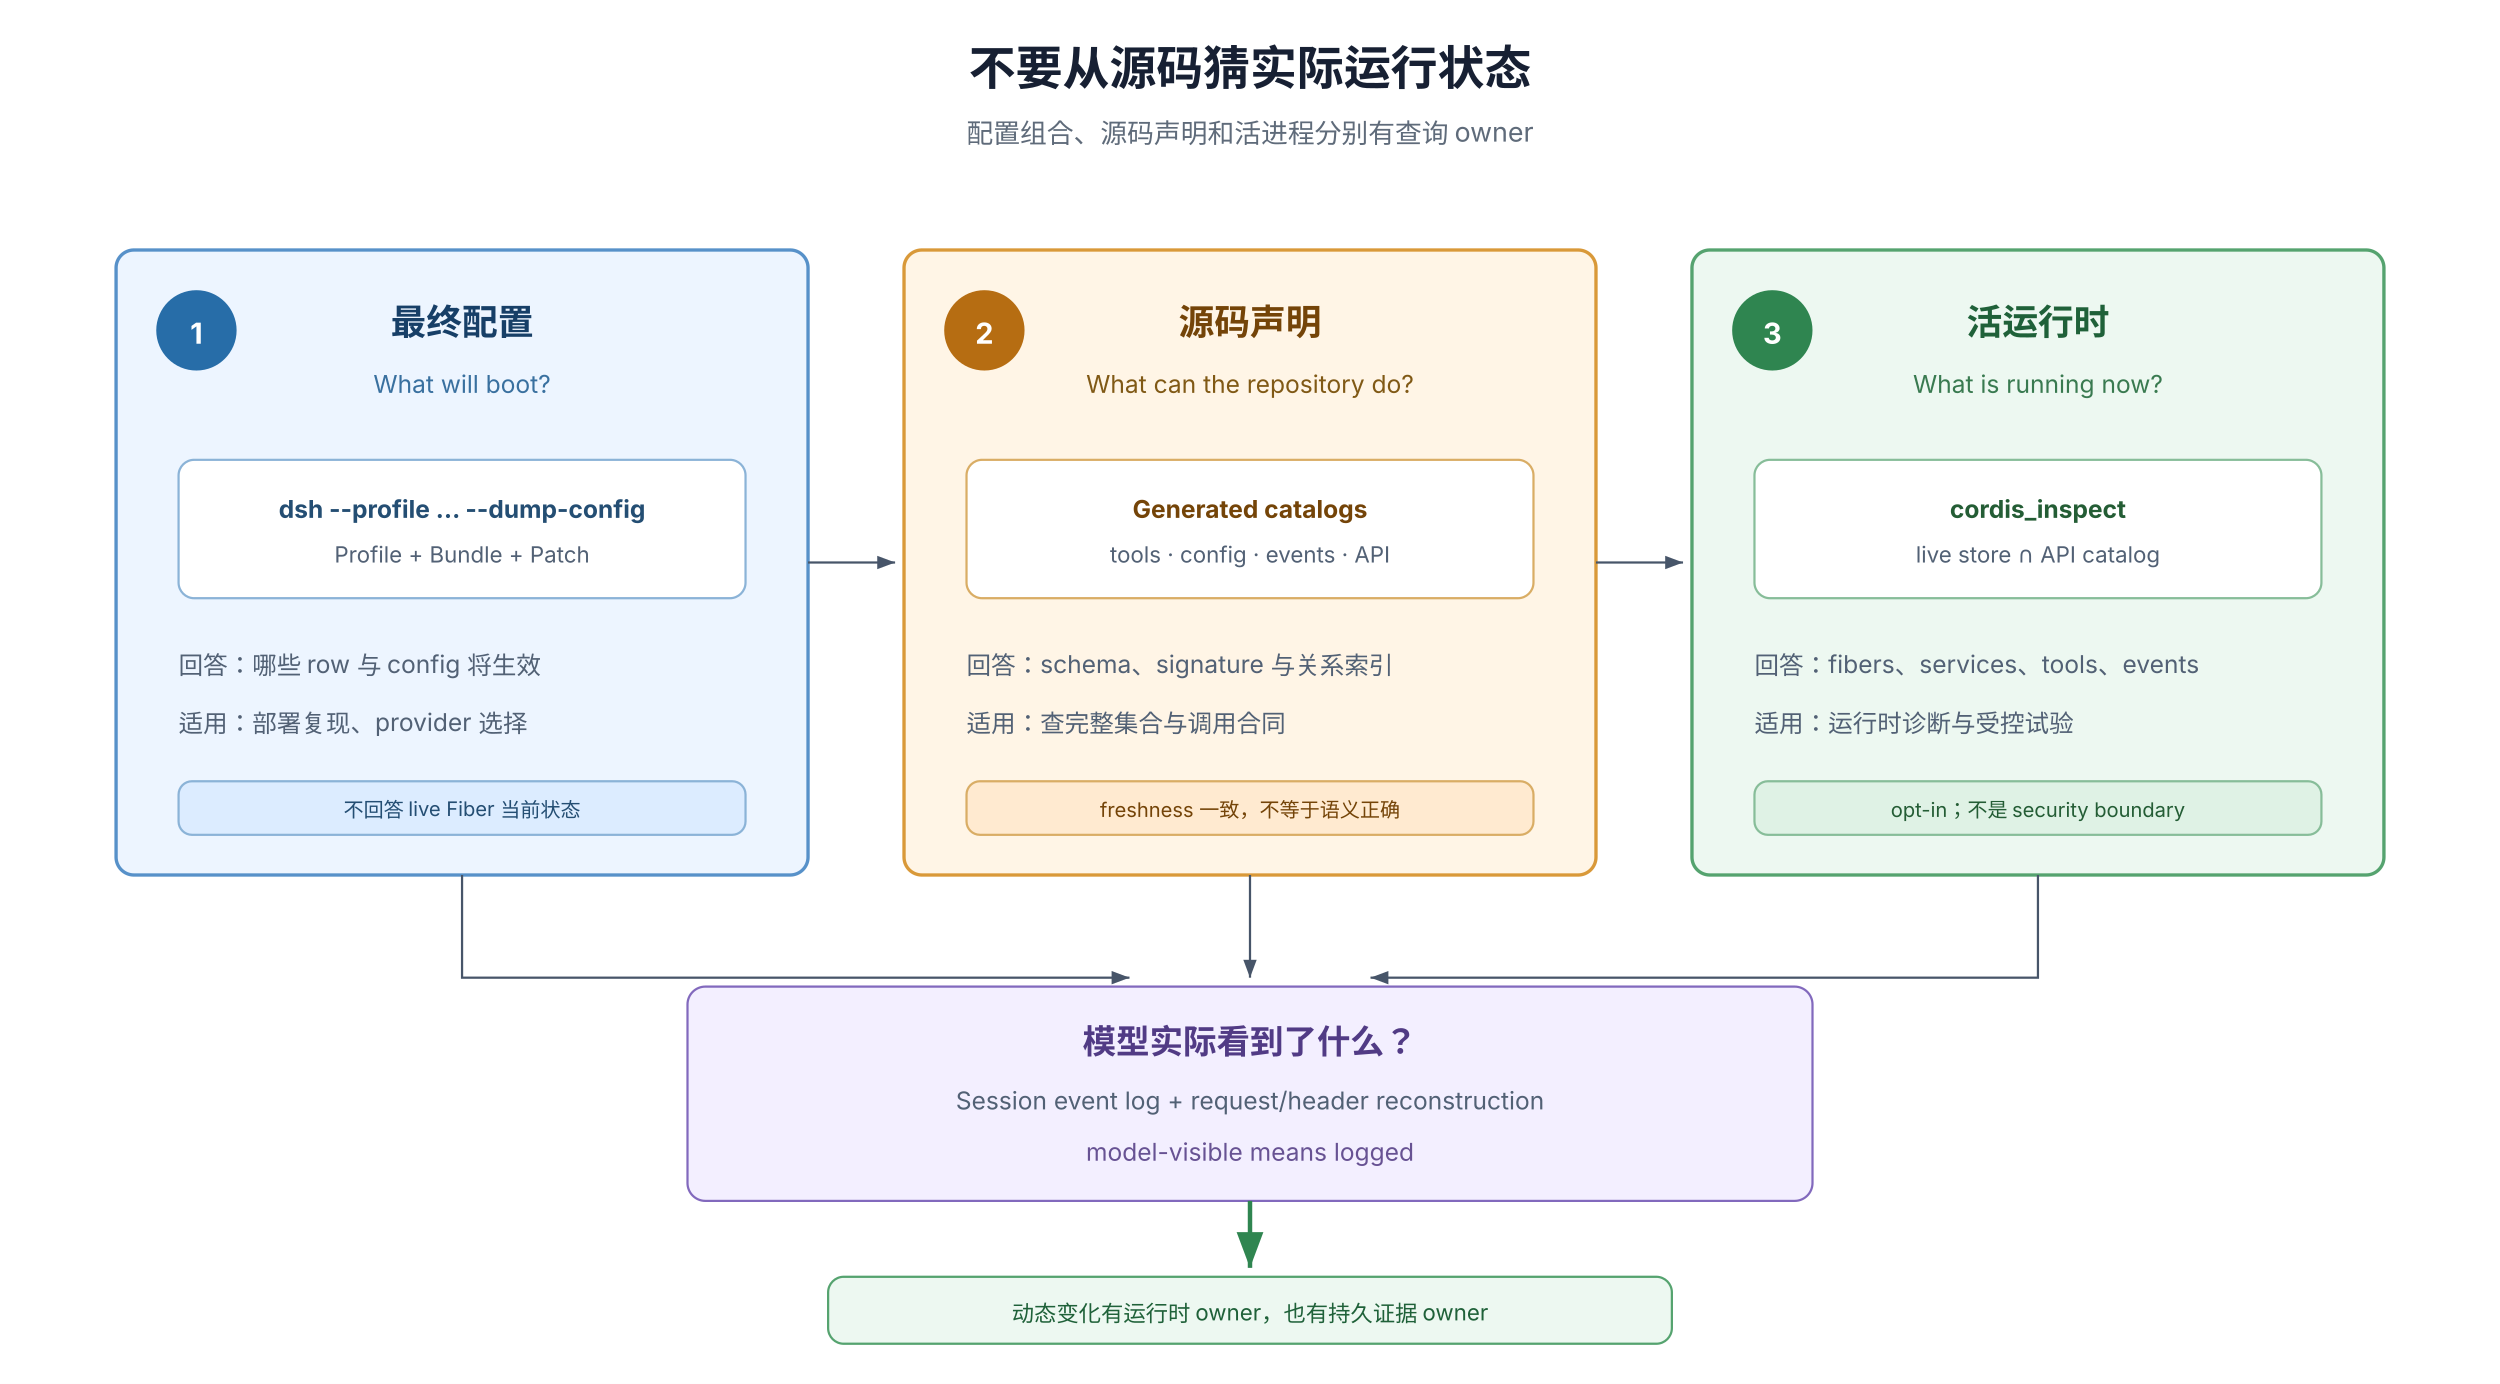
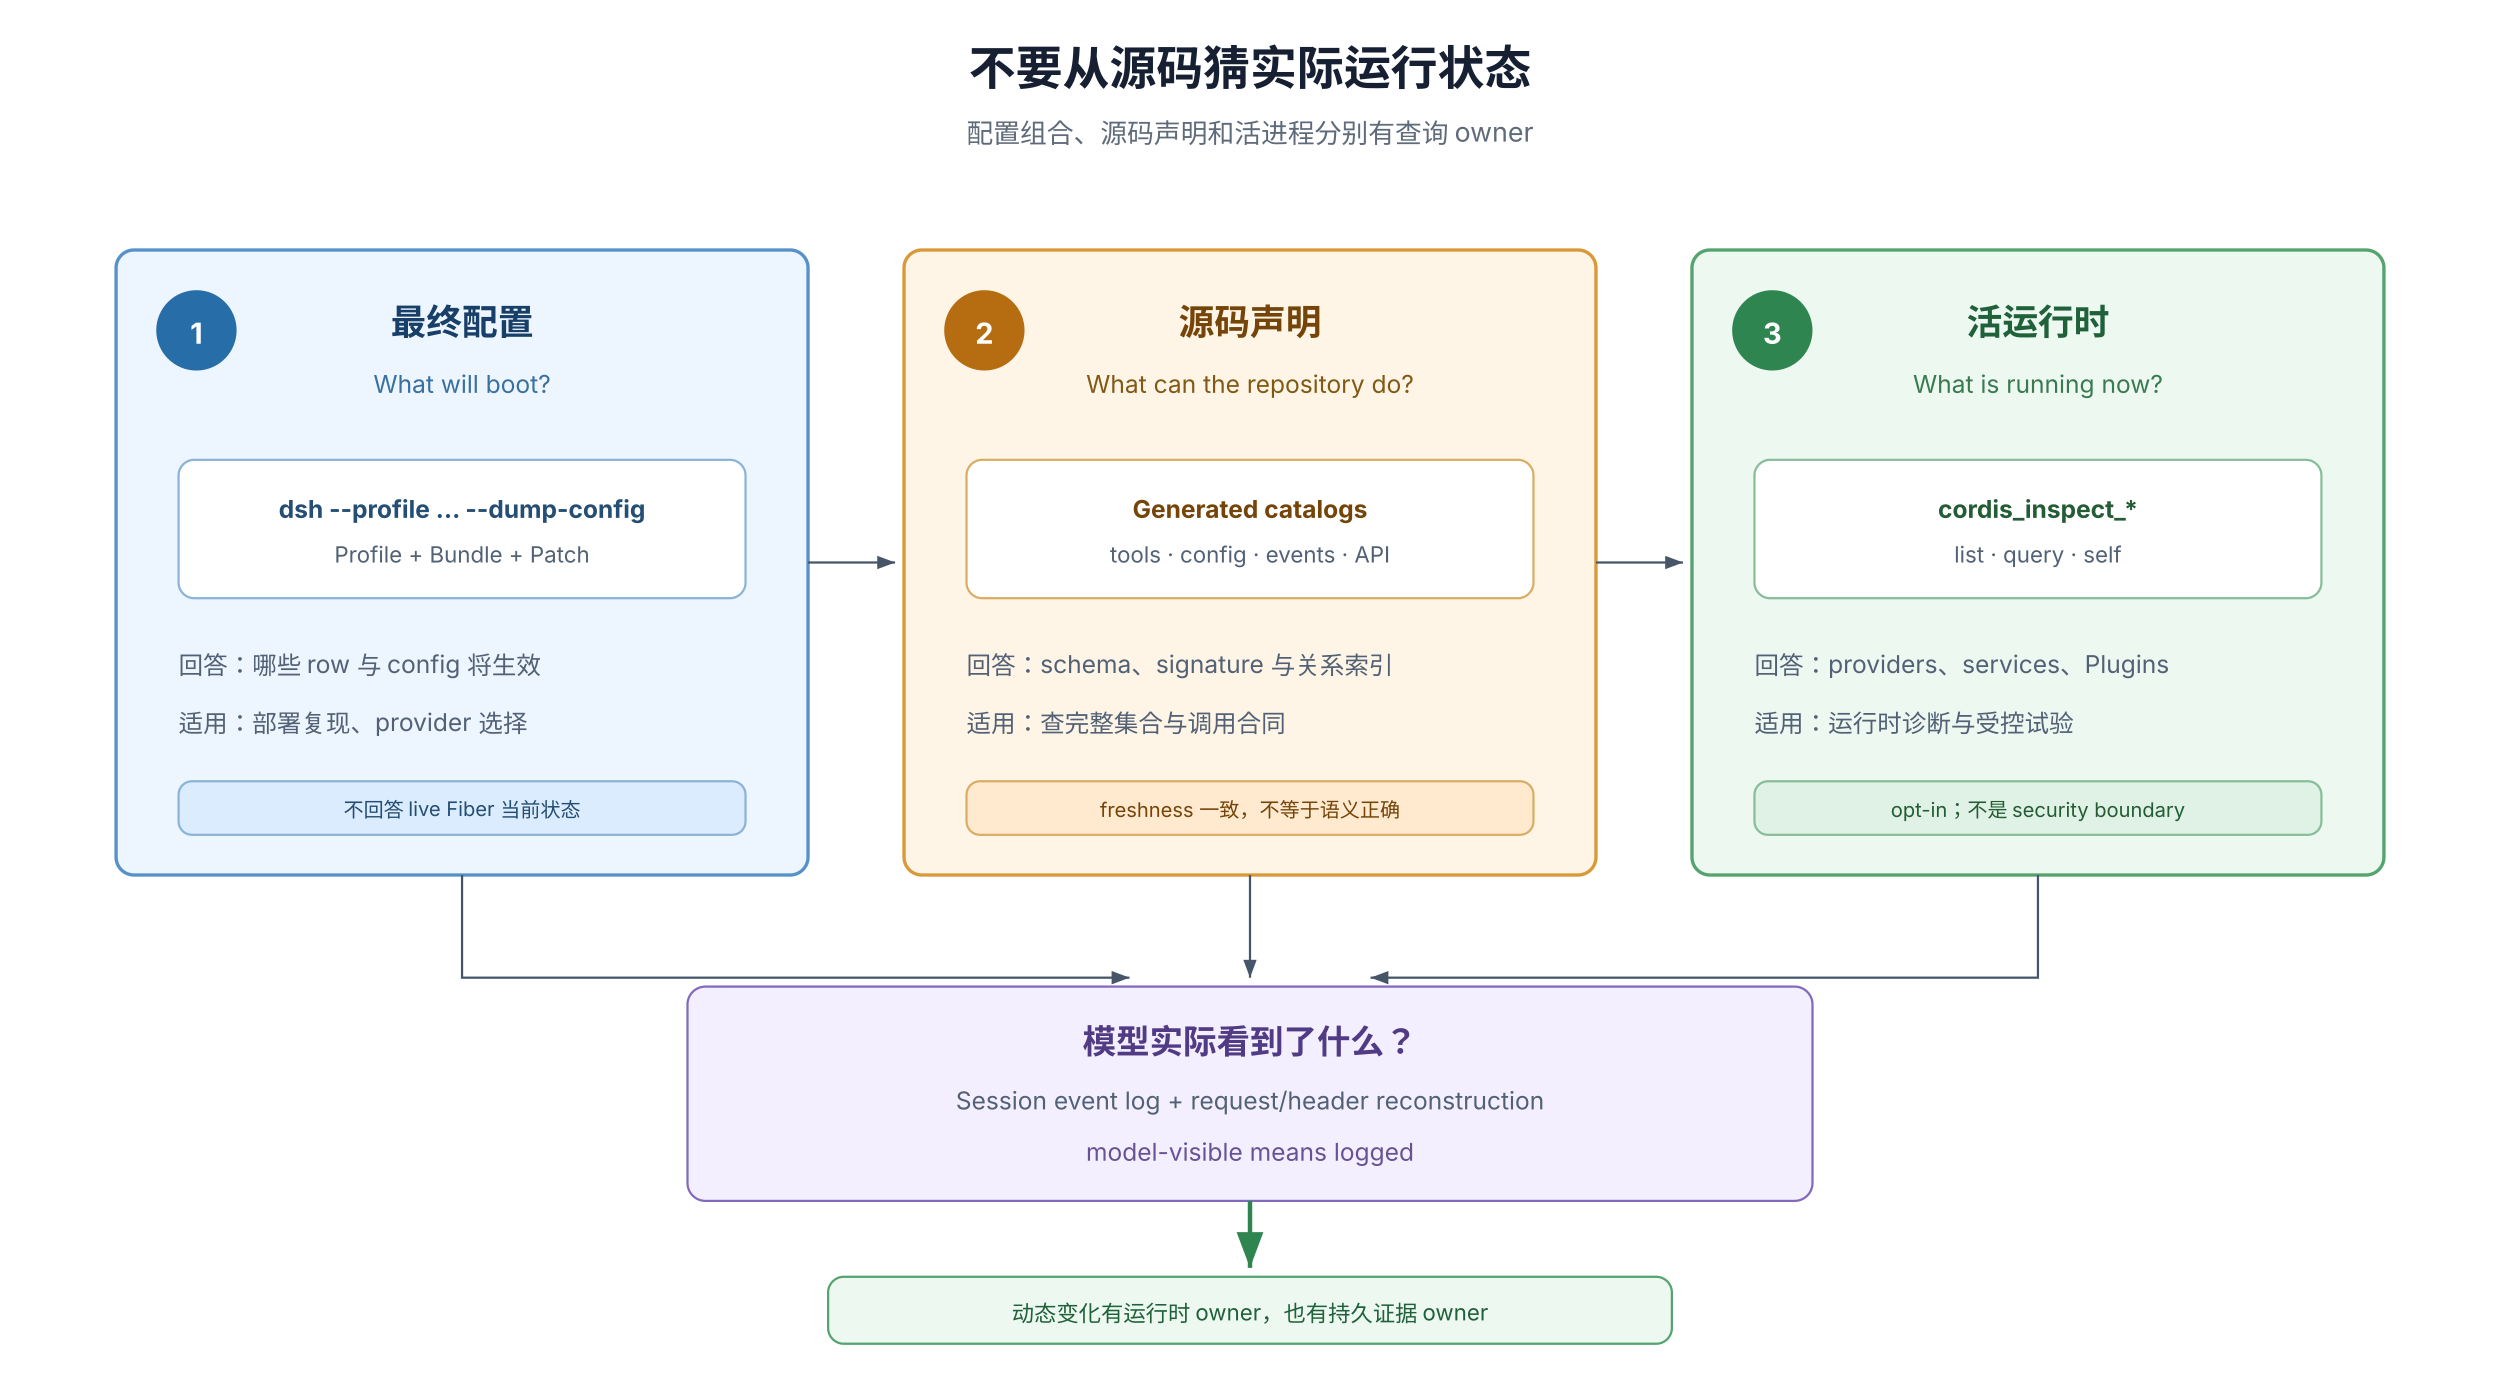
<svg xmlns="http://www.w3.org/2000/svg" width="1120" height="620" viewBox="0 0 1120 620" role="img" aria-labelledby="title desc" font-family="system-ui, -apple-system, 'PingFang SC', 'Noto Sans SC', sans-serif">
  <defs>
    <marker id="arrow" markerWidth="8" markerHeight="6" refX="8" refY="3" orient="auto">
      <path d="M0 0 L8 3 L0 6 Z" fill="#475569" />
    </marker>
    <marker id="arrow-green" markerWidth="8" markerHeight="6" refX="8" refY="3" orient="auto">
      <path d="M0 0 L8 3 L0 6 Z" fill="#2f8550" />
    </marker>
  </defs>
  <rect width="1120" height="620" fill="#ffffff" />
  <text x="560" y="38" text-anchor="middle" font-size="21" font-weight="700" fill="#172033">不要从源码猜实际运行状态</text>
  <text x="560" y="64" text-anchor="middle" font-size="12" fill="#5f6b7a">配置组合、源码声明和活进程分别有查询 owner</text>
  <rect x="52" y="112" width="310" height="280" rx="8" fill="#edf5ff" stroke="#5791c9" stroke-width="1.5" />
  <circle cx="88" cy="148" r="18" fill="#276da8" />
  <text x="88" y="154" text-anchor="middle" font-size="13" font-weight="700" fill="#ffffff">1</text>
  <text x="207" y="150" text-anchor="middle" font-size="16" font-weight="700" fill="#173f67">最终配置</text>
  <text x="207" y="176" text-anchor="middle" font-size="11" fill="#39709f">What will boot?</text>
  <rect x="80" y="206" width="254" height="62" rx="7" fill="#ffffff" stroke="#8bb3d7" />
  <text x="207" y="232" text-anchor="middle" font-size="11" font-weight="700" fill="#244e73">dsh --profile ... --dump-config</text>
  <text x="207" y="252" text-anchor="middle" font-size="10" fill="#526175">Profile + Bundle + Patch</text>
  <text x="80" y="302" font-size="11" fill="#526175">回答：哪些 row 与 config 将生效</text>
  <text x="80" y="328" font-size="11" fill="#526175">适用：部署复现、provider 选择</text>
  <rect x="80" y="350" width="254" height="24" rx="6" fill="#dcecff" stroke="#8bb3d7" />
  <text x="207" y="366" text-anchor="middle" font-size="9" fill="#244e73">不回答 live Fiber 当前状态</text>
  <rect x="405" y="112" width="310" height="280" rx="8" fill="#fff5e6" stroke="#d99939" stroke-width="1.5" />
  <circle cx="441" cy="148" r="18" fill="#b66d12" />
  <text x="441" y="154" text-anchor="middle" font-size="13" font-weight="700" fill="#ffffff">2</text>
  <text x="560" y="150" text-anchor="middle" font-size="16" font-weight="700" fill="#744408">源码声明</text>
  <text x="560" y="176" text-anchor="middle" font-size="11" fill="#805915">What can the repository do?</text>
  <rect x="433" y="206" width="254" height="62" rx="7" fill="#ffffff" stroke="#d9ad65" />
  <text x="560" y="232" text-anchor="middle" font-size="11" font-weight="700" fill="#744408">Generated catalogs</text>
  <text x="560" y="252" text-anchor="middle" font-size="10" fill="#526175">tools · config · events · API</text>
  <text x="433" y="302" font-size="11" fill="#526175">回答：schema、signature 与关系索引</text>
  <text x="433" y="328" font-size="11" fill="#526175">适用：查完整集合与调用合同</text>
  <rect x="433" y="350" width="254" height="24" rx="6" fill="#ffead0" stroke="#d9ad65" />
  <text x="560" y="366" text-anchor="middle" font-size="9" fill="#744408">freshness 一致，不等于语义正确</text>
  <rect x="758" y="112" width="310" height="280" rx="8" fill="#edf8f1" stroke="#55a36f" stroke-width="1.5" />
  <circle cx="794" cy="148" r="18" fill="#2f8550" />
  <text x="794" y="154" text-anchor="middle" font-size="13" font-weight="700" fill="#ffffff">3</text>
  <text x="913" y="150" text-anchor="middle" font-size="16" font-weight="700" fill="#1f6139">活运行时</text>
  <text x="913" y="176" text-anchor="middle" font-size="11" fill="#397a50">What is running now?</text>
  <rect x="786" y="206" width="254" height="62" rx="7" fill="#ffffff" stroke="#87bd99" />
-   <text x="913" y="232" text-anchor="middle" font-size="11" font-weight="700" fill="#245d35">cordis_inspect</text>
-   <text x="913" y="252" text-anchor="middle" font-size="10" fill="#526175">live store ∩ API catalog</text>
-   <text x="786" y="302" font-size="11" fill="#526175">回答：fibers、services、tools、events</text>
+   <text x="913" y="232" text-anchor="middle" font-size="11" font-weight="700" fill="#245d35">cordis_inspect_*</text>
+   <text x="913" y="252" text-anchor="middle" font-size="10" fill="#526175">list · query · self</text>
+   <text x="786" y="302" font-size="11" fill="#526175">回答：providers、services、Plugins</text>
  <text x="786" y="328" font-size="11" fill="#526175">适用：运行时诊断与受控试验</text>
  <rect x="786" y="350" width="254" height="24" rx="6" fill="#dff2e5" stroke="#87bd99" />
  <text x="913" y="366" text-anchor="middle" font-size="9" fill="#245d35">opt-in；不是 security boundary</text>
  <path d="M362 252 H401" stroke="#475569" marker-end="url(#arrow)" />
  <path d="M715 252 H754" stroke="#475569" marker-end="url(#arrow)" />
  <path d="M207 392 V438 H506" fill="none" stroke="#475569" marker-end="url(#arrow)" />
  <path d="M560 392 V438" fill="none" stroke="#475569" marker-end="url(#arrow)" />
  <path d="M913 392 V438 H614" fill="none" stroke="#475569" marker-end="url(#arrow)" />
  <rect x="308" y="442" width="504" height="96" rx="8" fill="#f3efff" stroke="#8269bd" />
  <text x="560" y="472" text-anchor="middle" font-size="15" font-weight="700" fill="#513b85">模型实际看到了什么？</text>
  <text x="560" y="497" text-anchor="middle" font-size="11" fill="#526175">Session event log + request/header reconstruction</text>
  <text x="560" y="520" text-anchor="middle" font-size="11" fill="#675293">model-visible means logged</text>
  <path d="M560 538 V568" stroke="#2f8550" stroke-width="2" marker-end="url(#arrow-green)" />
  <rect x="371" y="572" width="378" height="30" rx="7" fill="#edf8f1" stroke="#55a36f" />
  <text x="560" y="592" text-anchor="middle" font-size="10" fill="#1f6139">动态变化有运行时 owner，也有持久证据 owner</text>
</svg>
